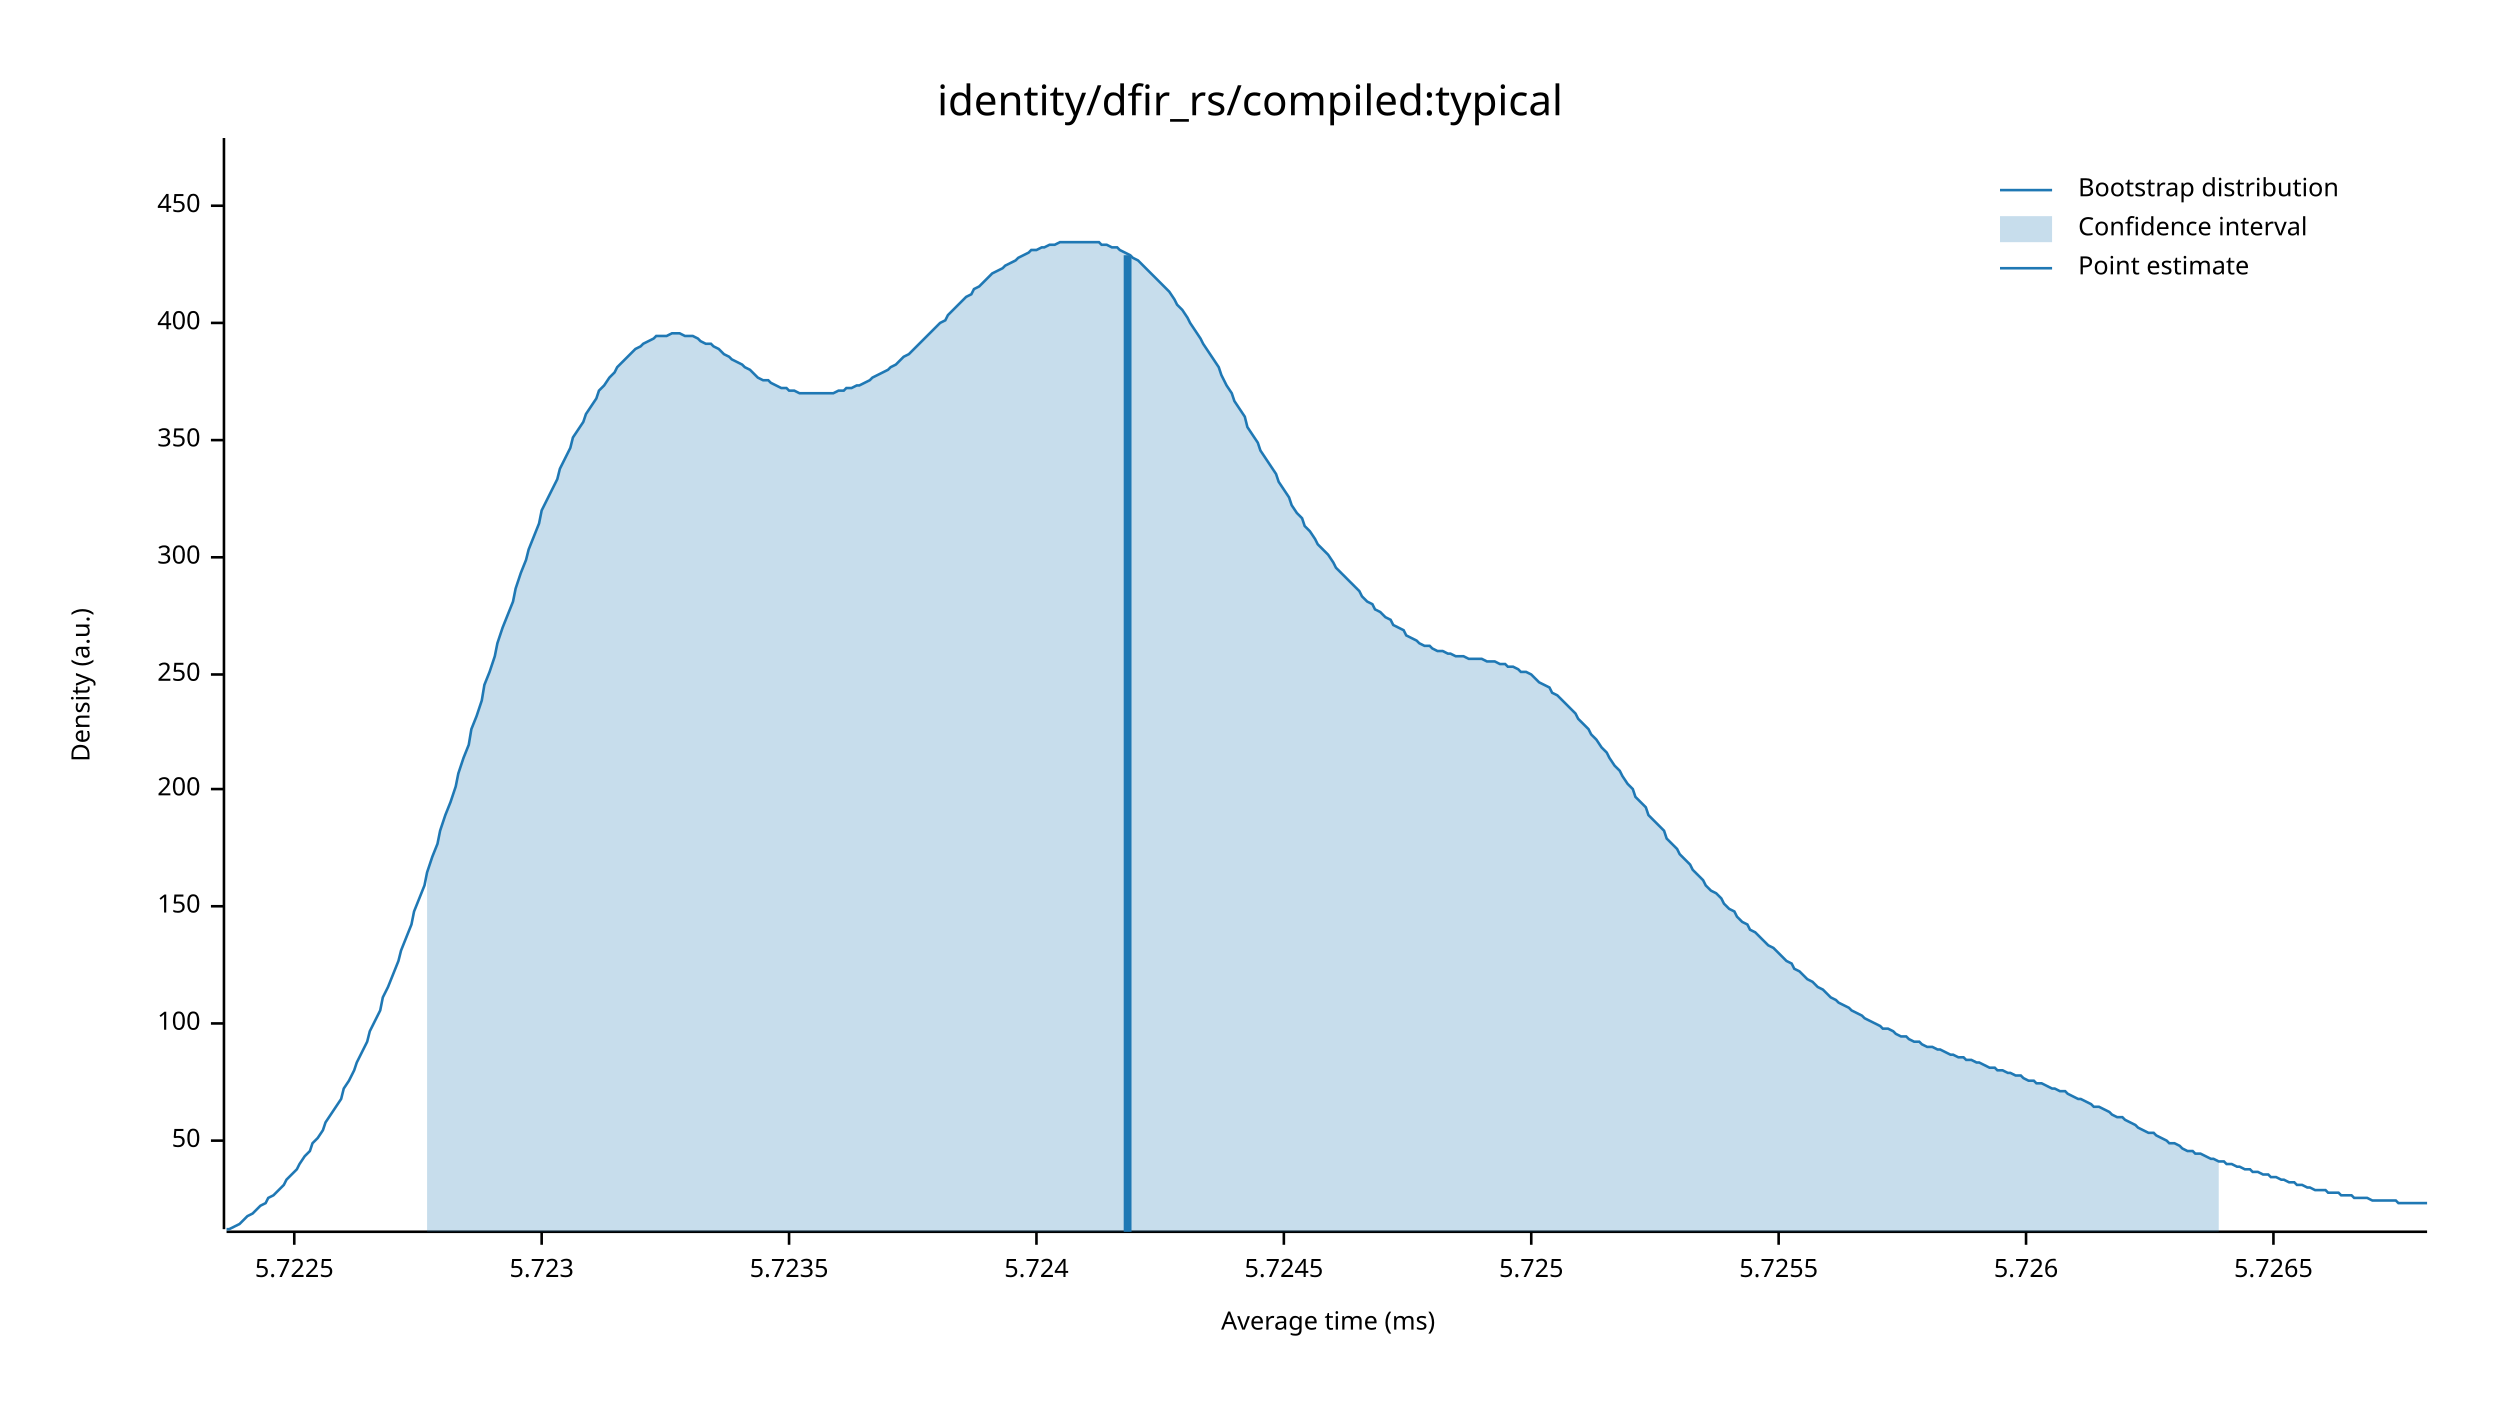
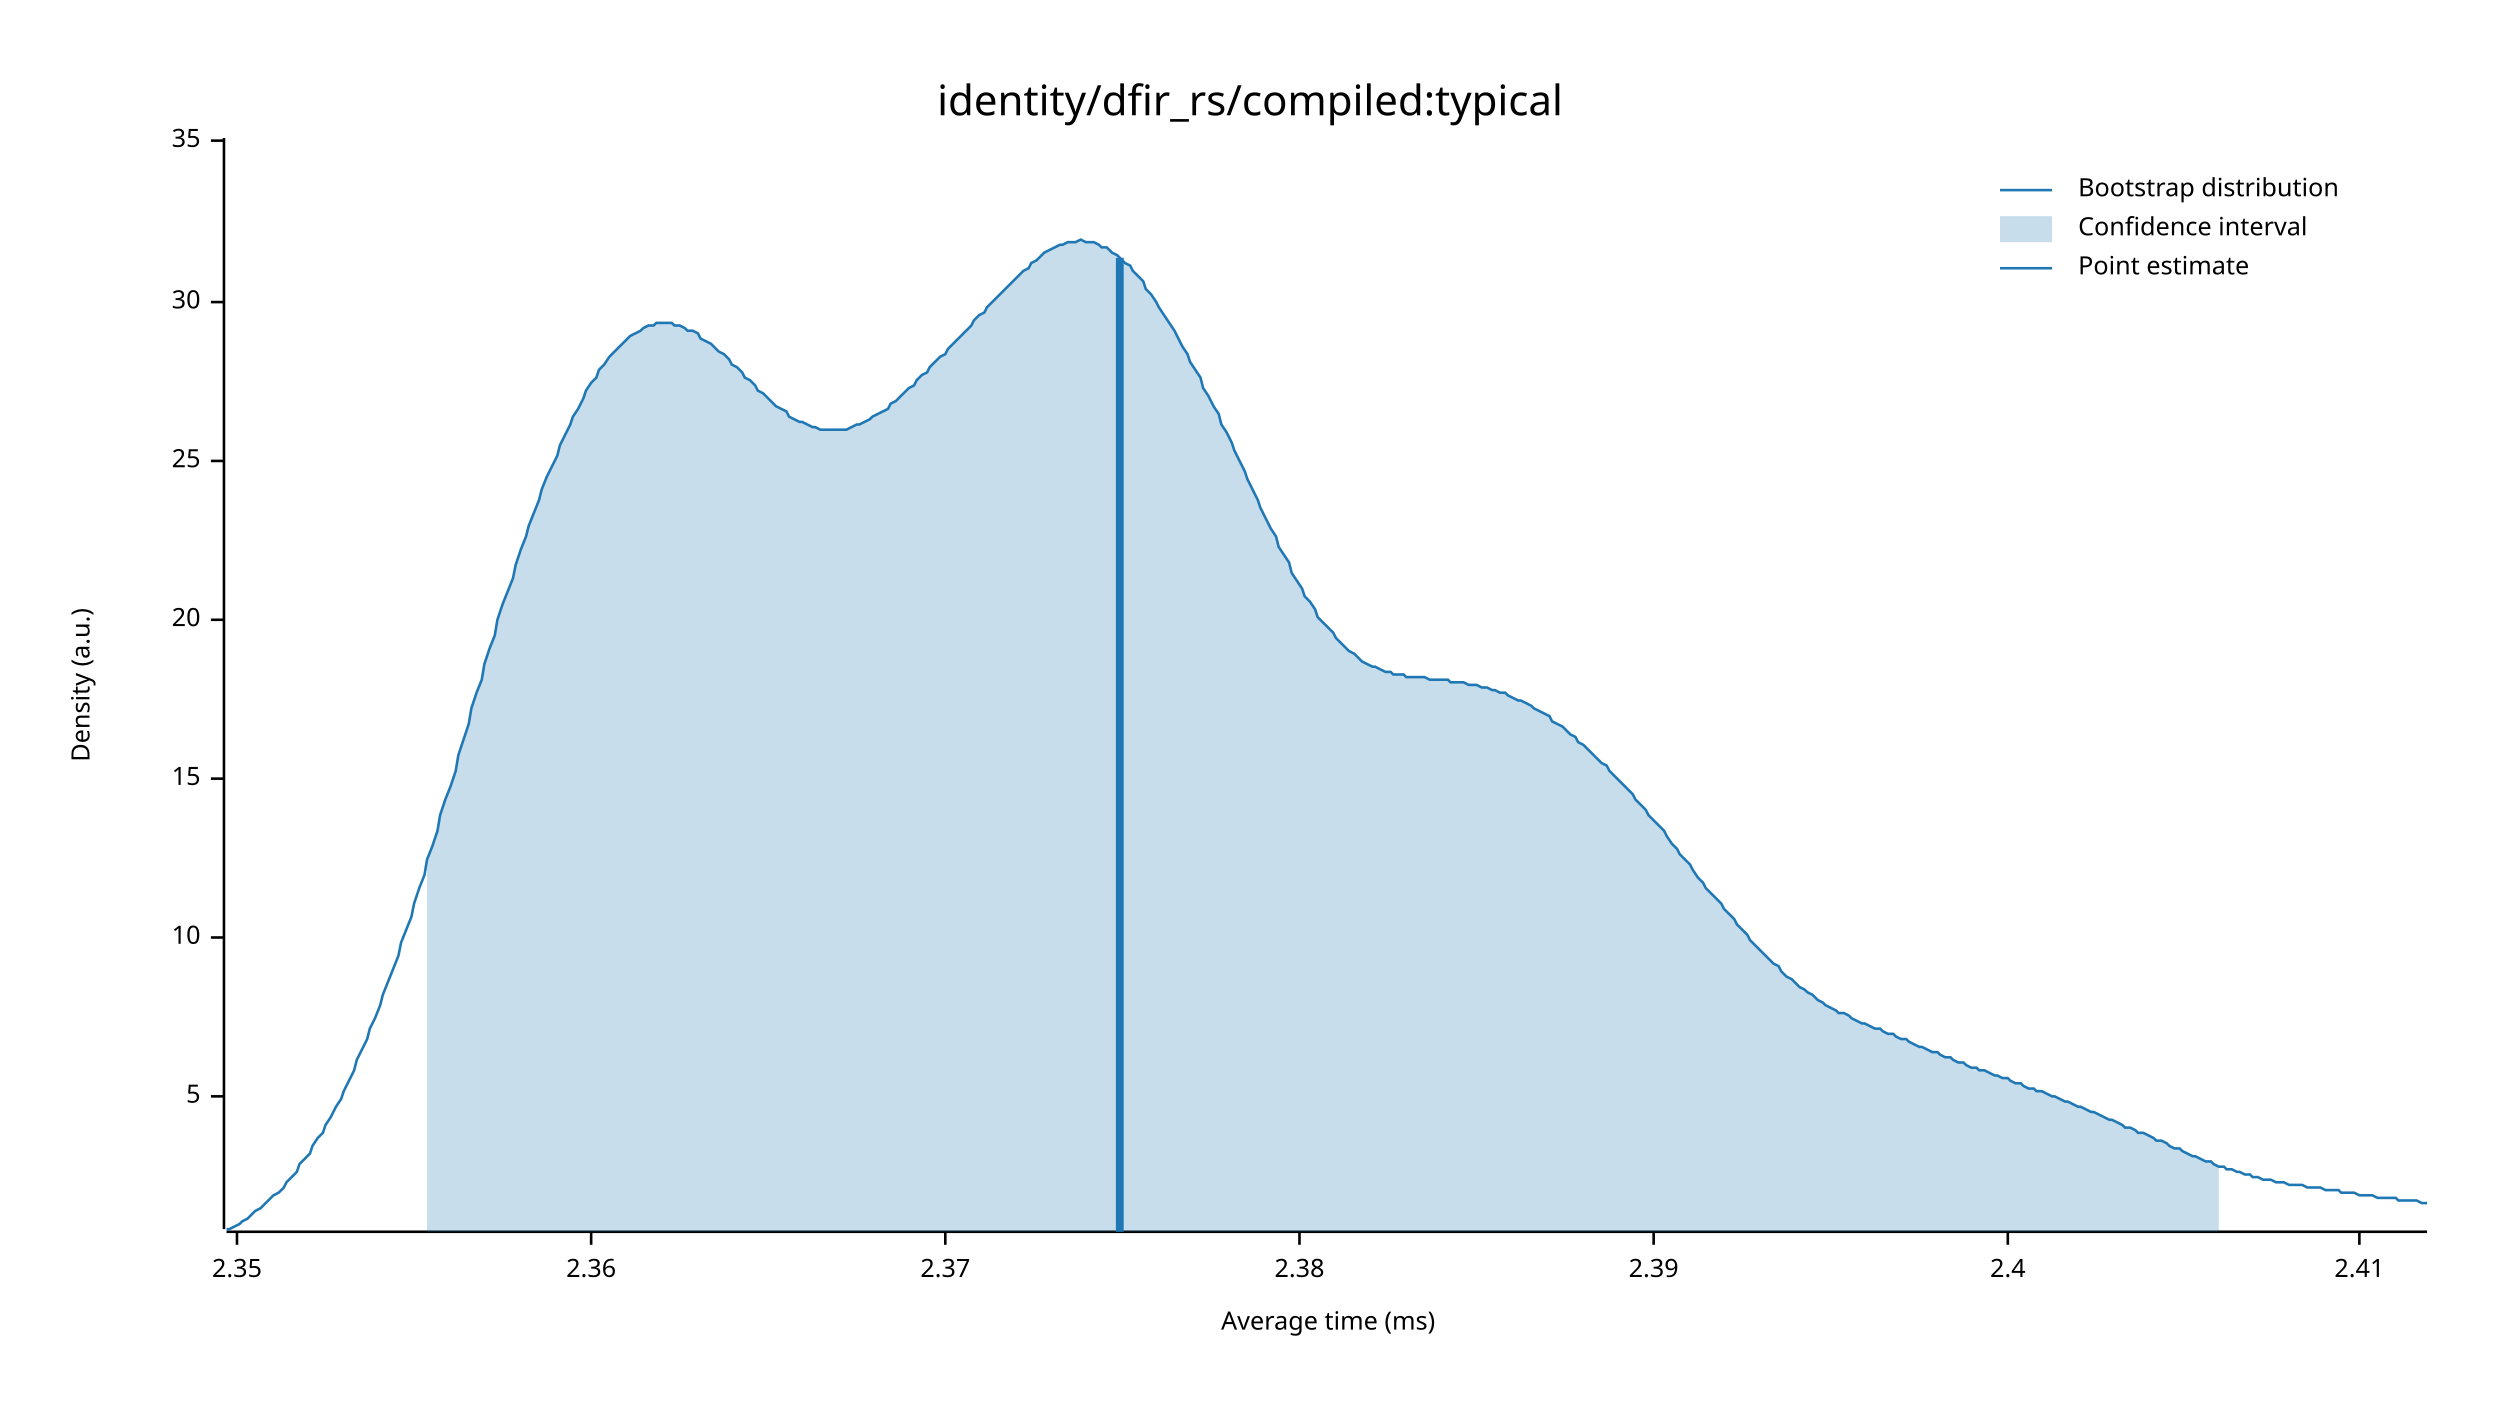
<svg xmlns="http://www.w3.org/2000/svg" width="960" height="540" viewBox="0 0 960 540">
  <text x="480" y="32" dy="0.76em" text-anchor="middle" font-family="sans-serif" font-size="16.129" opacity="1" fill="#000000">
identity/dfir_rs/compiled:typical
</text>
  <text x="27" y="263" dy="0.76em" text-anchor="middle" font-family="sans-serif" font-size="9.677" opacity="1" fill="#000000" transform="rotate(270, 27, 263)">
Density (a.u.)
</text>
  <text x="510" y="513" dy="-0.5ex" text-anchor="middle" font-family="sans-serif" font-size="9.677" opacity="1" fill="#000000">
Average time (ms)
</text>
  <polyline fill="none" opacity="1" stroke="#000000" stroke-width="1" points="86,53 86,472 " />
-   <text x="77" y="438" dy="0.5ex" text-anchor="end" font-family="sans-serif" font-size="9.677" opacity="1" fill="#000000">
- 50
+   <text x="77" y="421" dy="0.5ex" text-anchor="end" font-family="sans-serif" font-size="9.677" opacity="1" fill="#000000">
+ 5
</text>
-   <polyline fill="none" opacity="1" stroke="#000000" stroke-width="1" points="81,438 86,438 " />
-   <text x="77" y="393" dy="0.5ex" text-anchor="end" font-family="sans-serif" font-size="9.677" opacity="1" fill="#000000">
- 100
+   <polyline fill="none" opacity="1" stroke="#000000" stroke-width="1" points="81,421 86,421 " />
+   <text x="77" y="360" dy="0.5ex" text-anchor="end" font-family="sans-serif" font-size="9.677" opacity="1" fill="#000000">
+ 10
</text>
-   <polyline fill="none" opacity="1" stroke="#000000" stroke-width="1" points="81,393 86,393 " />
-   <text x="77" y="348" dy="0.5ex" text-anchor="end" font-family="sans-serif" font-size="9.677" opacity="1" fill="#000000">
- 150
+   <polyline fill="none" opacity="1" stroke="#000000" stroke-width="1" points="81,360 86,360 " />
+   <text x="77" y="299" dy="0.5ex" text-anchor="end" font-family="sans-serif" font-size="9.677" opacity="1" fill="#000000">
+ 15
</text>
-   <polyline fill="none" opacity="1" stroke="#000000" stroke-width="1" points="81,348 86,348 " />
-   <text x="77" y="303" dy="0.5ex" text-anchor="end" font-family="sans-serif" font-size="9.677" opacity="1" fill="#000000">
- 200
+   <polyline fill="none" opacity="1" stroke="#000000" stroke-width="1" points="81,299 86,299 " />
+   <text x="77" y="238" dy="0.5ex" text-anchor="end" font-family="sans-serif" font-size="9.677" opacity="1" fill="#000000">
+ 20
</text>
-   <polyline fill="none" opacity="1" stroke="#000000" stroke-width="1" points="81,303 86,303 " />
-   <text x="77" y="259" dy="0.5ex" text-anchor="end" font-family="sans-serif" font-size="9.677" opacity="1" fill="#000000">
- 250
+   <polyline fill="none" opacity="1" stroke="#000000" stroke-width="1" points="81,238 86,238 " />
+   <text x="77" y="177" dy="0.5ex" text-anchor="end" font-family="sans-serif" font-size="9.677" opacity="1" fill="#000000">
+ 25
</text>
-   <polyline fill="none" opacity="1" stroke="#000000" stroke-width="1" points="81,259 86,259 " />
-   <text x="77" y="214" dy="0.5ex" text-anchor="end" font-family="sans-serif" font-size="9.677" opacity="1" fill="#000000">
- 300
+   <polyline fill="none" opacity="1" stroke="#000000" stroke-width="1" points="81,177 86,177 " />
+   <text x="77" y="116" dy="0.5ex" text-anchor="end" font-family="sans-serif" font-size="9.677" opacity="1" fill="#000000">
+ 30
</text>
-   <polyline fill="none" opacity="1" stroke="#000000" stroke-width="1" points="81,214 86,214 " />
-   <text x="77" y="169" dy="0.5ex" text-anchor="end" font-family="sans-serif" font-size="9.677" opacity="1" fill="#000000">
- 350
+   <polyline fill="none" opacity="1" stroke="#000000" stroke-width="1" points="81,116 86,116 " />
+   <text x="77" y="54" dy="0.5ex" text-anchor="end" font-family="sans-serif" font-size="9.677" opacity="1" fill="#000000">
+ 35
</text>
-   <polyline fill="none" opacity="1" stroke="#000000" stroke-width="1" points="81,169 86,169 " />
-   <text x="77" y="124" dy="0.5ex" text-anchor="end" font-family="sans-serif" font-size="9.677" opacity="1" fill="#000000">
- 400
+   <polyline fill="none" opacity="1" stroke="#000000" stroke-width="1" points="81,54 86,54 " />
+   <polyline fill="none" opacity="1" stroke="#000000" stroke-width="1" points="87,473 932,473 " />
+   <text x="91" y="483" dy="0.76em" text-anchor="middle" font-family="sans-serif" font-size="9.677" opacity="1" fill="#000000">
+ 2.35
</text>
-   <polyline fill="none" opacity="1" stroke="#000000" stroke-width="1" points="81,124 86,124 " />
-   <text x="77" y="79" dy="0.5ex" text-anchor="end" font-family="sans-serif" font-size="9.677" opacity="1" fill="#000000">
- 450
+   <polyline fill="none" opacity="1" stroke="#000000" stroke-width="1" points="91,473 91,478 " />
+   <text x="227" y="483" dy="0.76em" text-anchor="middle" font-family="sans-serif" font-size="9.677" opacity="1" fill="#000000">
+ 2.36
</text>
-   <polyline fill="none" opacity="1" stroke="#000000" stroke-width="1" points="81,79 86,79 " />
-   <polyline fill="none" opacity="1" stroke="#000000" stroke-width="1" points="87,473 932,473 " />
-   <text x="113" y="483" dy="0.76em" text-anchor="middle" font-family="sans-serif" font-size="9.677" opacity="1" fill="#000000">
- 5.7225
+   <polyline fill="none" opacity="1" stroke="#000000" stroke-width="1" points="227,473 227,478 " />
+   <text x="363" y="483" dy="0.76em" text-anchor="middle" font-family="sans-serif" font-size="9.677" opacity="1" fill="#000000">
+ 2.37
</text>
-   <polyline fill="none" opacity="1" stroke="#000000" stroke-width="1" points="113,473 113,478 " />
-   <text x="208" y="483" dy="0.76em" text-anchor="middle" font-family="sans-serif" font-size="9.677" opacity="1" fill="#000000">
- 5.723
+   <polyline fill="none" opacity="1" stroke="#000000" stroke-width="1" points="363,473 363,478 " />
+   <text x="499" y="483" dy="0.76em" text-anchor="middle" font-family="sans-serif" font-size="9.677" opacity="1" fill="#000000">
+ 2.38
</text>
-   <polyline fill="none" opacity="1" stroke="#000000" stroke-width="1" points="208,473 208,478 " />
-   <text x="303" y="483" dy="0.76em" text-anchor="middle" font-family="sans-serif" font-size="9.677" opacity="1" fill="#000000">
- 5.7235
+   <polyline fill="none" opacity="1" stroke="#000000" stroke-width="1" points="499,473 499,478 " />
+   <text x="635" y="483" dy="0.76em" text-anchor="middle" font-family="sans-serif" font-size="9.677" opacity="1" fill="#000000">
+ 2.39
</text>
-   <polyline fill="none" opacity="1" stroke="#000000" stroke-width="1" points="303,473 303,478 " />
-   <text x="398" y="483" dy="0.76em" text-anchor="middle" font-family="sans-serif" font-size="9.677" opacity="1" fill="#000000">
- 5.724
+   <polyline fill="none" opacity="1" stroke="#000000" stroke-width="1" points="635,473 635,478 " />
+   <text x="771" y="483" dy="0.76em" text-anchor="middle" font-family="sans-serif" font-size="9.677" opacity="1" fill="#000000">
+ 2.4
</text>
-   <polyline fill="none" opacity="1" stroke="#000000" stroke-width="1" points="398,473 398,478 " />
-   <text x="493" y="483" dy="0.76em" text-anchor="middle" font-family="sans-serif" font-size="9.677" opacity="1" fill="#000000">
- 5.7245
+   <polyline fill="none" opacity="1" stroke="#000000" stroke-width="1" points="771,473 771,478 " />
+   <text x="906" y="483" dy="0.76em" text-anchor="middle" font-family="sans-serif" font-size="9.677" opacity="1" fill="#000000">
+ 2.41
</text>
-   <polyline fill="none" opacity="1" stroke="#000000" stroke-width="1" points="493,473 493,478 " />
-   <text x="588" y="483" dy="0.76em" text-anchor="middle" font-family="sans-serif" font-size="9.677" opacity="1" fill="#000000">
- 5.725
- </text>
-   <polyline fill="none" opacity="1" stroke="#000000" stroke-width="1" points="588,473 588,478 " />
-   <text x="683" y="483" dy="0.76em" text-anchor="middle" font-family="sans-serif" font-size="9.677" opacity="1" fill="#000000">
- 5.7255
- </text>
-   <polyline fill="none" opacity="1" stroke="#000000" stroke-width="1" points="683,473 683,478 " />
-   <text x="778" y="483" dy="0.76em" text-anchor="middle" font-family="sans-serif" font-size="9.677" opacity="1" fill="#000000">
- 5.726
- </text>
-   <polyline fill="none" opacity="1" stroke="#000000" stroke-width="1" points="778,473 778,478 " />
-   <text x="873" y="483" dy="0.76em" text-anchor="middle" font-family="sans-serif" font-size="9.677" opacity="1" fill="#000000">
- 5.7265
- </text>
-   <polyline fill="none" opacity="1" stroke="#000000" stroke-width="1" points="873,473 873,478 " />
-   <polyline fill="none" opacity="1" stroke="#1F78B4" stroke-width="1" points="87,472 88,472 90,471 92,470 93,469 95,467 97,466 98,465 100,463 102,462 103,460 105,459 107,457 109,455 110,453 112,451 114,449 115,447 117,444 119,442 120,439 122,437 124,434 125,431 127,428 129,425 131,422 132,418 134,415 136,411 137,408 139,404 141,400 142,396 144,392 146,388 147,383 149,379 151,374 153,369 154,365 156,360 158,355 159,350 161,345 163,340 164,335 166,329 168,324 169,319 171,313 173,308 175,302 176,297 178,291 180,286 181,280 183,275 185,269 186,263 188,258 190,252 191,247 193,241 195,236 197,231 198,226 200,220 202,215 203,211 205,206 207,201 208,196 210,192 212,188 214,184 215,180 217,176 219,172 220,168 222,165 224,162 225,159 227,156 229,153 230,150 232,148 234,145 236,143 237,141 239,139 241,137 242,136 244,134 246,133 247,132 249,131 251,130 252,129 254,129 256,129 258,128 259,128 261,128 263,129 264,129 266,129 268,130 269,131 271,132 273,132 274,133 276,134 278,136 280,137 281,138 283,139 285,140 286,141 288,142 290,144 291,145 293,146 295,146 296,147 298,148 300,149 302,149 303,150 305,150 307,151 308,151 310,151 312,151 313,151 315,151 317,151 318,151 320,151 322,150 324,150 325,149 327,149 329,148 330,148 332,147 334,146 335,145 337,144 339,143 341,142 342,141 344,140 346,138 347,137 349,136 351,134 352,133 354,131 356,129 357,128 359,126 361,124 363,123 364,121 366,119 368,117 369,116 371,114 373,113 374,111 376,110 378,108 379,107 381,105 383,104 385,103 386,102 388,101 390,100 391,99 393,98 395,97 396,96 398,96 400,95 401,95 403,94 405,94 407,93 408,93 410,93 412,93 413,93 415,93 417,93 418,93 420,93 422,93 423,94 425,94 427,95 429,95 430,96 432,97 434,98 435,99 437,100 439,102 440,103 442,105 444,107 445,108 447,110 449,112 451,115 452,117 454,119 456,122 457,124 459,127 461,130 462,132 464,135 466,138 468,141 469,144 471,148 473,151 474,154 476,157 478,160 479,164 481,167 483,170 484,173 486,176 488,179 490,182 491,185 493,188 495,191 496,194 498,197 500,199 501,202 503,204 505,207 506,209 508,211 510,213 512,216 513,218 515,220 517,222 518,223 520,225 522,227 523,229 525,231 527,232 528,234 530,235 532,237 534,238 535,240 537,241 539,242 540,244 542,245 544,246 545,247 547,248 549,248 550,249 552,250 554,250 556,251 557,251 559,252 561,252 562,252 564,253 566,253 567,253 569,253 571,254 573,254 574,254 576,255 578,255 579,256 581,256 583,257 584,258 586,258 588,259 589,260 591,262 593,263 595,264 596,266 598,267 600,269 601,270 603,272 605,274 606,276 608,278 610,280 611,282 613,284 615,287 617,289 618,291 620,294 622,296 623,298 625,301 627,303 628,306 630,308 632,310 633,313 635,315 637,317 639,319 640,322 642,324 644,326 645,328 647,330 649,332 650,334 652,336 654,338 655,340 657,342 659,343 661,345 662,347 664,349 666,350 667,352 669,354 671,355 672,357 674,358 676,360 677,361 679,363 681,364 683,366 684,367 686,369 688,370 689,372 691,373 693,375 694,376 696,377 698,379 700,380 701,381 703,383 705,384 706,385 708,386 710,387 711,388 713,389 715,390 716,391 718,392 720,393 722,394 723,395 725,395 727,396 728,397 730,398 732,398 733,399 735,400 737,400 738,401 740,402 742,402 744,403 745,403 747,404 749,405 750,405 752,406 754,406 755,407 757,407 759,408 760,408 762,409 764,410 766,410 767,411 769,411 771,412 772,412 774,413 776,413 777,414 779,415 781,415 782,416 784,416 786,417 788,418 789,418 791,419 793,419 794,420 796,421 798,422 799,422 801,423 803,424 804,425 806,425 808,426 810,427 811,428 813,429 815,429 816,430 818,431 820,432 821,433 823,434 825,435 827,435 828,436 830,437 832,438 833,439 835,439 837,440 838,441 840,442 842,442 843,443 845,443 847,444 849,445 850,445 852,446 854,446 855,447 857,447 859,448 860,448 862,449 864,449 865,450 867,450 869,451 871,451 872,452 874,452 876,453 877,453 879,454 881,454 882,455 884,455 886,456 887,456 889,457 891,457 893,457 894,458 896,458 898,458 899,459 901,459 903,459 904,460 906,460 908,460 909,460 911,461 913,461 915,461 916,461 918,461 920,461 921,462 923,462 925,462 926,462 928,462 930,462 932,462 " />
-   <polygon opacity="0.25" fill="#1F78B4" points="164,335 166,329 168,324 169,319 171,313 173,308 175,302 176,297 178,291 180,286 181,280 183,275 185,269 186,263 188,258 190,252 191,247 193,241 195,236 197,231 198,226 200,220 202,215 203,211 205,206 207,201 208,196 210,192 212,188 214,184 215,180 217,176 219,172 220,168 222,165 224,162 225,159 227,156 229,153 230,150 232,148 234,145 236,143 237,141 239,139 241,137 242,136 244,134 246,133 247,132 249,131 251,130 252,129 254,129 256,129 258,128 259,128 261,128 263,129 264,129 266,129 268,130 269,131 271,132 273,132 274,133 276,134 278,136 280,137 281,138 283,139 285,140 286,141 288,142 290,144 291,145 293,146 295,146 296,147 298,148 300,149 302,149 303,150 305,150 307,151 308,151 310,151 312,151 313,151 315,151 317,151 318,151 320,151 322,150 324,150 325,149 327,149 329,148 330,148 332,147 334,146 335,145 337,144 339,143 341,142 342,141 344,140 346,138 347,137 349,136 351,134 352,133 354,131 356,129 357,128 359,126 361,124 363,123 364,121 366,119 368,117 369,116 371,114 373,113 374,111 376,110 378,108 379,107 381,105 383,104 385,103 386,102 388,101 390,100 391,99 393,98 395,97 396,96 398,96 400,95 401,95 403,94 405,94 407,93 408,93 410,93 412,93 413,93 415,93 417,93 418,93 420,93 422,93 423,94 425,94 427,95 429,95 430,96 432,97 434,98 435,99 437,100 439,102 440,103 442,105 444,107 445,108 447,110 449,112 451,115 452,117 454,119 456,122 457,124 459,127 461,130 462,132 464,135 466,138 468,141 469,144 471,148 473,151 474,154 476,157 478,160 479,164 481,167 483,170 484,173 486,176 488,179 490,182 491,185 493,188 495,191 496,194 498,197 500,199 501,202 503,204 505,207 506,209 508,211 510,213 512,216 513,218 515,220 517,222 518,223 520,225 522,227 523,229 525,231 527,232 528,234 530,235 532,237 534,238 535,240 537,241 539,242 540,244 542,245 544,246 545,247 547,248 549,248 550,249 552,250 554,250 556,251 557,251 559,252 561,252 562,252 564,253 566,253 567,253 569,253 571,254 573,254 574,254 576,255 578,255 579,256 581,256 583,257 584,258 586,258 588,259 589,260 591,262 593,263 595,264 596,266 598,267 600,269 601,270 603,272 605,274 606,276 608,278 610,280 611,282 613,284 615,287 617,289 618,291 620,294 622,296 623,298 625,301 627,303 628,306 630,308 632,310 633,313 635,315 637,317 639,319 640,322 642,324 644,326 645,328 647,330 649,332 650,334 652,336 654,338 655,340 657,342 659,343 661,345 662,347 664,349 666,350 667,352 669,354 671,355 672,357 674,358 676,360 677,361 679,363 681,364 683,366 684,367 686,369 688,370 689,372 691,373 693,375 694,376 696,377 698,379 700,380 701,381 703,383 705,384 706,385 708,386 710,387 711,388 713,389 715,390 716,391 718,392 720,393 722,394 723,395 725,395 727,396 728,397 730,398 732,398 733,399 735,400 737,400 738,401 740,402 742,402 744,403 745,403 747,404 749,405 750,405 752,406 754,406 755,407 757,407 759,408 760,408 762,409 764,410 766,410 767,411 769,411 771,412 772,412 774,413 776,413 777,414 779,415 781,415 782,416 784,416 786,417 788,418 789,418 791,419 793,419 794,420 796,421 798,422 799,422 801,423 803,424 804,425 806,425 808,426 810,427 811,428 813,429 815,429 816,430 818,431 820,432 821,433 823,434 825,435 827,435 828,436 830,437 832,438 833,439 835,439 837,440 838,441 840,442 842,442 843,443 845,443 847,444 849,445 850,445 852,446 852,473 164,473 " />
-   <polyline fill="none" opacity="1" stroke="#1F78B4" stroke-width="3" points="433,473 433,98 " />
+   <polyline fill="none" opacity="1" stroke="#000000" stroke-width="1" points="906,473 906,478 " />
+   <polyline fill="none" opacity="1" stroke="#1F78B4" stroke-width="1" points="87,472 88,472 90,471 92,470 93,469 95,468 97,466 98,465 100,464 102,462 103,461 105,459 107,458 109,456 110,454 112,452 114,450 115,447 117,445 119,443 120,440 122,437 124,435 125,432 127,429 129,425 131,422 132,419 134,415 136,411 137,407 139,403 141,399 142,395 144,391 146,386 147,382 149,377 151,372 153,367 154,362 156,357 158,352 159,347 161,341 163,336 164,330 166,325 168,319 169,313 171,307 173,302 175,296 176,290 178,284 180,278 181,272 183,266 185,261 186,255 188,249 190,244 191,238 193,232 195,227 197,222 198,217 200,211 202,206 203,202 205,197 207,192 208,188 210,183 212,179 214,175 215,171 217,167 219,163 220,160 222,157 224,153 225,150 227,147 229,145 230,142 232,140 234,137 236,135 237,134 239,132 241,130 242,129 244,128 246,127 247,126 249,125 251,125 252,124 254,124 256,124 258,124 259,125 261,125 263,126 264,127 266,127 268,128 269,130 271,131 273,132 274,133 276,135 278,136 280,138 281,140 283,141 285,143 286,145 288,146 290,148 291,150 293,151 295,153 296,154 298,156 300,157 302,158 303,160 305,161 307,162 308,162 310,163 312,164 313,164 315,165 317,165 318,165 320,165 322,165 324,165 325,165 327,164 329,163 330,163 332,162 334,161 335,160 337,159 339,158 341,157 342,155 344,154 346,152 347,151 349,149 351,148 352,146 354,144 356,143 357,141 359,139 361,137 363,136 364,134 366,132 368,130 369,129 371,127 373,125 374,123 376,121 378,120 379,118 381,116 383,114 385,112 386,111 388,109 390,107 391,106 393,104 395,103 396,101 398,100 400,98 401,97 403,96 405,95 407,94 408,94 410,93 412,93 413,93 415,92 417,93 418,93 420,93 422,94 423,95 425,95 427,97 429,98 430,99 432,101 434,102 435,104 437,106 439,108 440,111 442,113 444,116 445,118 447,121 449,124 451,127 452,129 454,133 456,136 457,139 459,142 461,145 462,149 464,152 466,156 468,159 469,163 471,166 473,170 474,173 476,177 478,181 479,184 481,188 483,192 484,195 486,199 488,203 490,206 491,210 493,213 495,216 496,220 498,223 500,226 501,229 503,231 505,234 506,237 508,239 510,241 512,243 513,245 515,247 517,249 518,250 520,251 522,253 523,254 525,255 527,256 528,256 530,257 532,258 534,258 535,259 537,259 539,259 540,260 542,260 544,260 545,260 547,260 549,261 550,261 552,261 554,261 556,261 557,262 559,262 561,262 562,262 564,263 566,263 567,263 569,264 571,264 573,265 574,265 576,266 578,266 579,267 581,268 583,269 584,269 586,270 588,271 589,272 591,273 593,274 595,275 596,277 598,278 600,279 601,280 603,282 605,283 606,285 608,286 610,288 611,289 613,291 615,293 617,294 618,296 620,298 622,300 623,301 625,303 627,305 628,307 630,309 632,311 633,313 635,315 637,317 639,319 640,321 642,324 644,326 645,328 647,330 649,332 650,334 652,337 654,339 655,341 657,343 659,345 661,347 662,349 664,351 666,353 667,355 669,357 671,359 672,361 674,363 676,365 677,366 679,368 681,370 683,371 684,373 686,375 688,376 689,377 691,379 693,380 694,381 696,382 698,384 700,385 701,386 703,387 705,388 706,389 708,389 710,390 711,391 713,392 715,393 716,393 718,394 720,395 722,395 723,396 725,397 727,397 728,398 730,399 732,399 733,400 735,401 737,402 738,402 740,403 742,404 744,404 745,405 747,406 749,406 750,407 752,408 754,408 755,409 757,410 759,410 760,411 762,411 764,412 766,413 767,413 769,414 771,414 772,415 774,416 776,416 777,417 779,418 781,418 782,419 784,419 786,420 788,421 789,421 791,422 793,423 794,423 796,424 798,425 799,425 801,426 803,427 804,427 806,428 808,429 810,430 811,430 813,431 815,432 816,433 818,433 820,434 821,435 823,435 825,436 827,437 828,438 830,438 832,439 833,440 835,441 837,441 838,442 840,443 842,444 843,444 845,445 847,446 849,446 850,447 852,448 854,448 855,449 857,449 859,450 860,450 862,451 864,451 865,452 867,452 869,453 871,453 872,453 874,454 876,454 877,454 879,455 881,455 882,455 884,455 886,456 887,456 889,456 891,456 893,457 894,457 896,457 898,457 899,458 901,458 903,458 904,458 906,459 908,459 909,459 911,459 913,460 915,460 916,460 918,460 920,460 921,461 923,461 925,461 926,461 928,461 930,462 932,462 " />
+   <polygon opacity="0.25" fill="#1F78B4" points="164,330 166,325 168,319 169,313 171,307 173,302 175,296 176,290 178,284 180,278 181,272 183,266 185,261 186,255 188,249 190,244 191,238 193,232 195,227 197,222 198,217 200,211 202,206 203,202 205,197 207,192 208,188 210,183 212,179 214,175 215,171 217,167 219,163 220,160 222,157 224,153 225,150 227,147 229,145 230,142 232,140 234,137 236,135 237,134 239,132 241,130 242,129 244,128 246,127 247,126 249,125 251,125 252,124 254,124 256,124 258,124 259,125 261,125 263,126 264,127 266,127 268,128 269,130 271,131 273,132 274,133 276,135 278,136 280,138 281,140 283,141 285,143 286,145 288,146 290,148 291,150 293,151 295,153 296,154 298,156 300,157 302,158 303,160 305,161 307,162 308,162 310,163 312,164 313,164 315,165 317,165 318,165 320,165 322,165 324,165 325,165 327,164 329,163 330,163 332,162 334,161 335,160 337,159 339,158 341,157 342,155 344,154 346,152 347,151 349,149 351,148 352,146 354,144 356,143 357,141 359,139 361,137 363,136 364,134 366,132 368,130 369,129 371,127 373,125 374,123 376,121 378,120 379,118 381,116 383,114 385,112 386,111 388,109 390,107 391,106 393,104 395,103 396,101 398,100 400,98 401,97 403,96 405,95 407,94 408,94 410,93 412,93 413,93 415,92 417,93 418,93 420,93 422,94 423,95 425,95 427,97 429,98 430,99 432,101 434,102 435,104 437,106 439,108 440,111 442,113 444,116 445,118 447,121 449,124 451,127 452,129 454,133 456,136 457,139 459,142 461,145 462,149 464,152 466,156 468,159 469,163 471,166 473,170 474,173 476,177 478,181 479,184 481,188 483,192 484,195 486,199 488,203 490,206 491,210 493,213 495,216 496,220 498,223 500,226 501,229 503,231 505,234 506,237 508,239 510,241 512,243 513,245 515,247 517,249 518,250 520,251 522,253 523,254 525,255 527,256 528,256 530,257 532,258 534,258 535,259 537,259 539,259 540,260 542,260 544,260 545,260 547,260 549,261 550,261 552,261 554,261 556,261 557,262 559,262 561,262 562,262 564,263 566,263 567,263 569,264 571,264 573,265 574,265 576,266 578,266 579,267 581,268 583,269 584,269 586,270 588,271 589,272 591,273 593,274 595,275 596,277 598,278 600,279 601,280 603,282 605,283 606,285 608,286 610,288 611,289 613,291 615,293 617,294 618,296 620,298 622,300 623,301 625,303 627,305 628,307 630,309 632,311 633,313 635,315 637,317 639,319 640,321 642,324 644,326 645,328 647,330 649,332 650,334 652,337 654,339 655,341 657,343 659,345 661,347 662,349 664,351 666,353 667,355 669,357 671,359 672,361 674,363 676,365 677,366 679,368 681,370 683,371 684,373 686,375 688,376 689,377 691,379 693,380 694,381 696,382 698,384 700,385 701,386 703,387 705,388 706,389 708,389 710,390 711,391 713,392 715,393 716,393 718,394 720,395 722,395 723,396 725,397 727,397 728,398 730,399 732,399 733,400 735,401 737,402 738,402 740,403 742,404 744,404 745,405 747,406 749,406 750,407 752,408 754,408 755,409 757,410 759,410 760,411 762,411 764,412 766,413 767,413 769,414 771,414 772,415 774,416 776,416 777,417 779,418 781,418 782,419 784,419 786,420 788,421 789,421 791,422 793,423 794,423 796,424 798,425 799,425 801,426 803,427 804,427 806,428 808,429 810,430 811,430 813,431 815,432 816,433 818,433 820,434 821,435 823,435 825,436 827,437 828,438 830,438 832,439 833,440 835,441 837,441 838,442 840,443 842,444 843,444 845,445 847,446 849,446 850,447 852,448 852,473 164,473 " />
+   <polyline fill="none" opacity="1" stroke="#1F78B4" stroke-width="3" points="430,473 430,99 " />
  <text x="798" y="68" dy="0.76em" text-anchor="start" font-family="sans-serif" font-size="9.677" opacity="1" fill="#000000">
Bootstrap distribution
</text>
  <text x="798" y="83" dy="0.76em" text-anchor="start" font-family="sans-serif" font-size="9.677" opacity="1" fill="#000000">
Confidence interval
</text>
  <text x="798" y="98" dy="0.76em" text-anchor="start" font-family="sans-serif" font-size="9.677" opacity="1" fill="#000000">
Point estimate
</text>
  <polyline fill="none" opacity="1" stroke="#1F78B4" stroke-width="1" points="768,73 788,73 " />
  <rect x="768" y="83" width="20" height="10" opacity="0.25" fill="#1F78B4" stroke="none" />
  <polyline fill="none" opacity="1" stroke="#1F78B4" stroke-width="1" points="768,103 788,103 " />
</svg>
